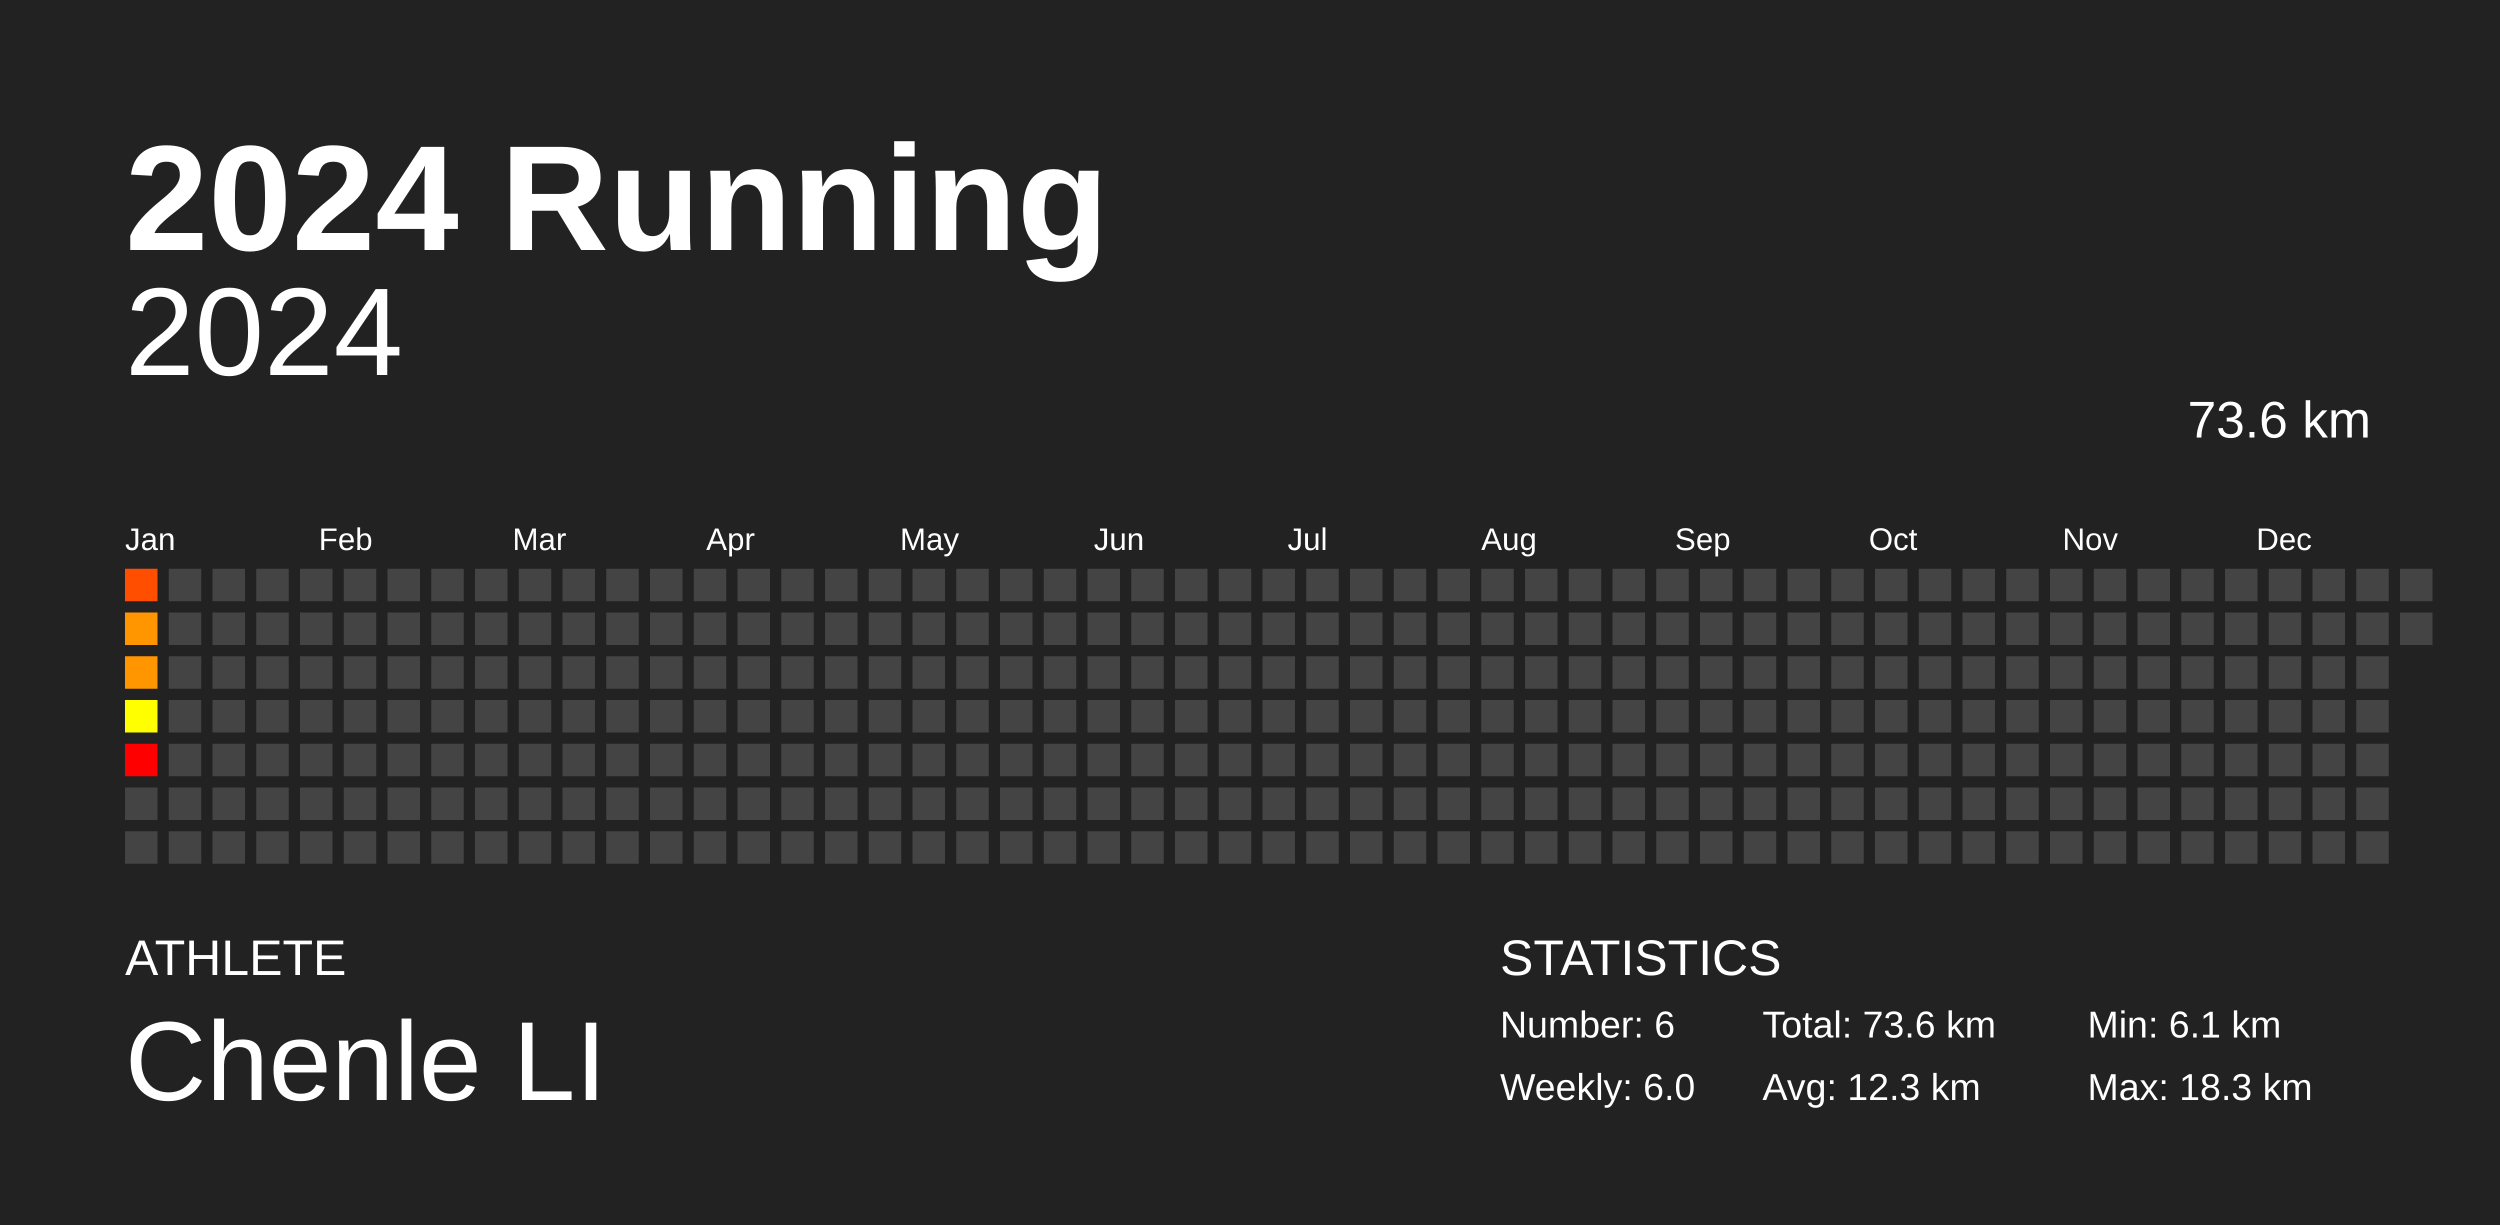
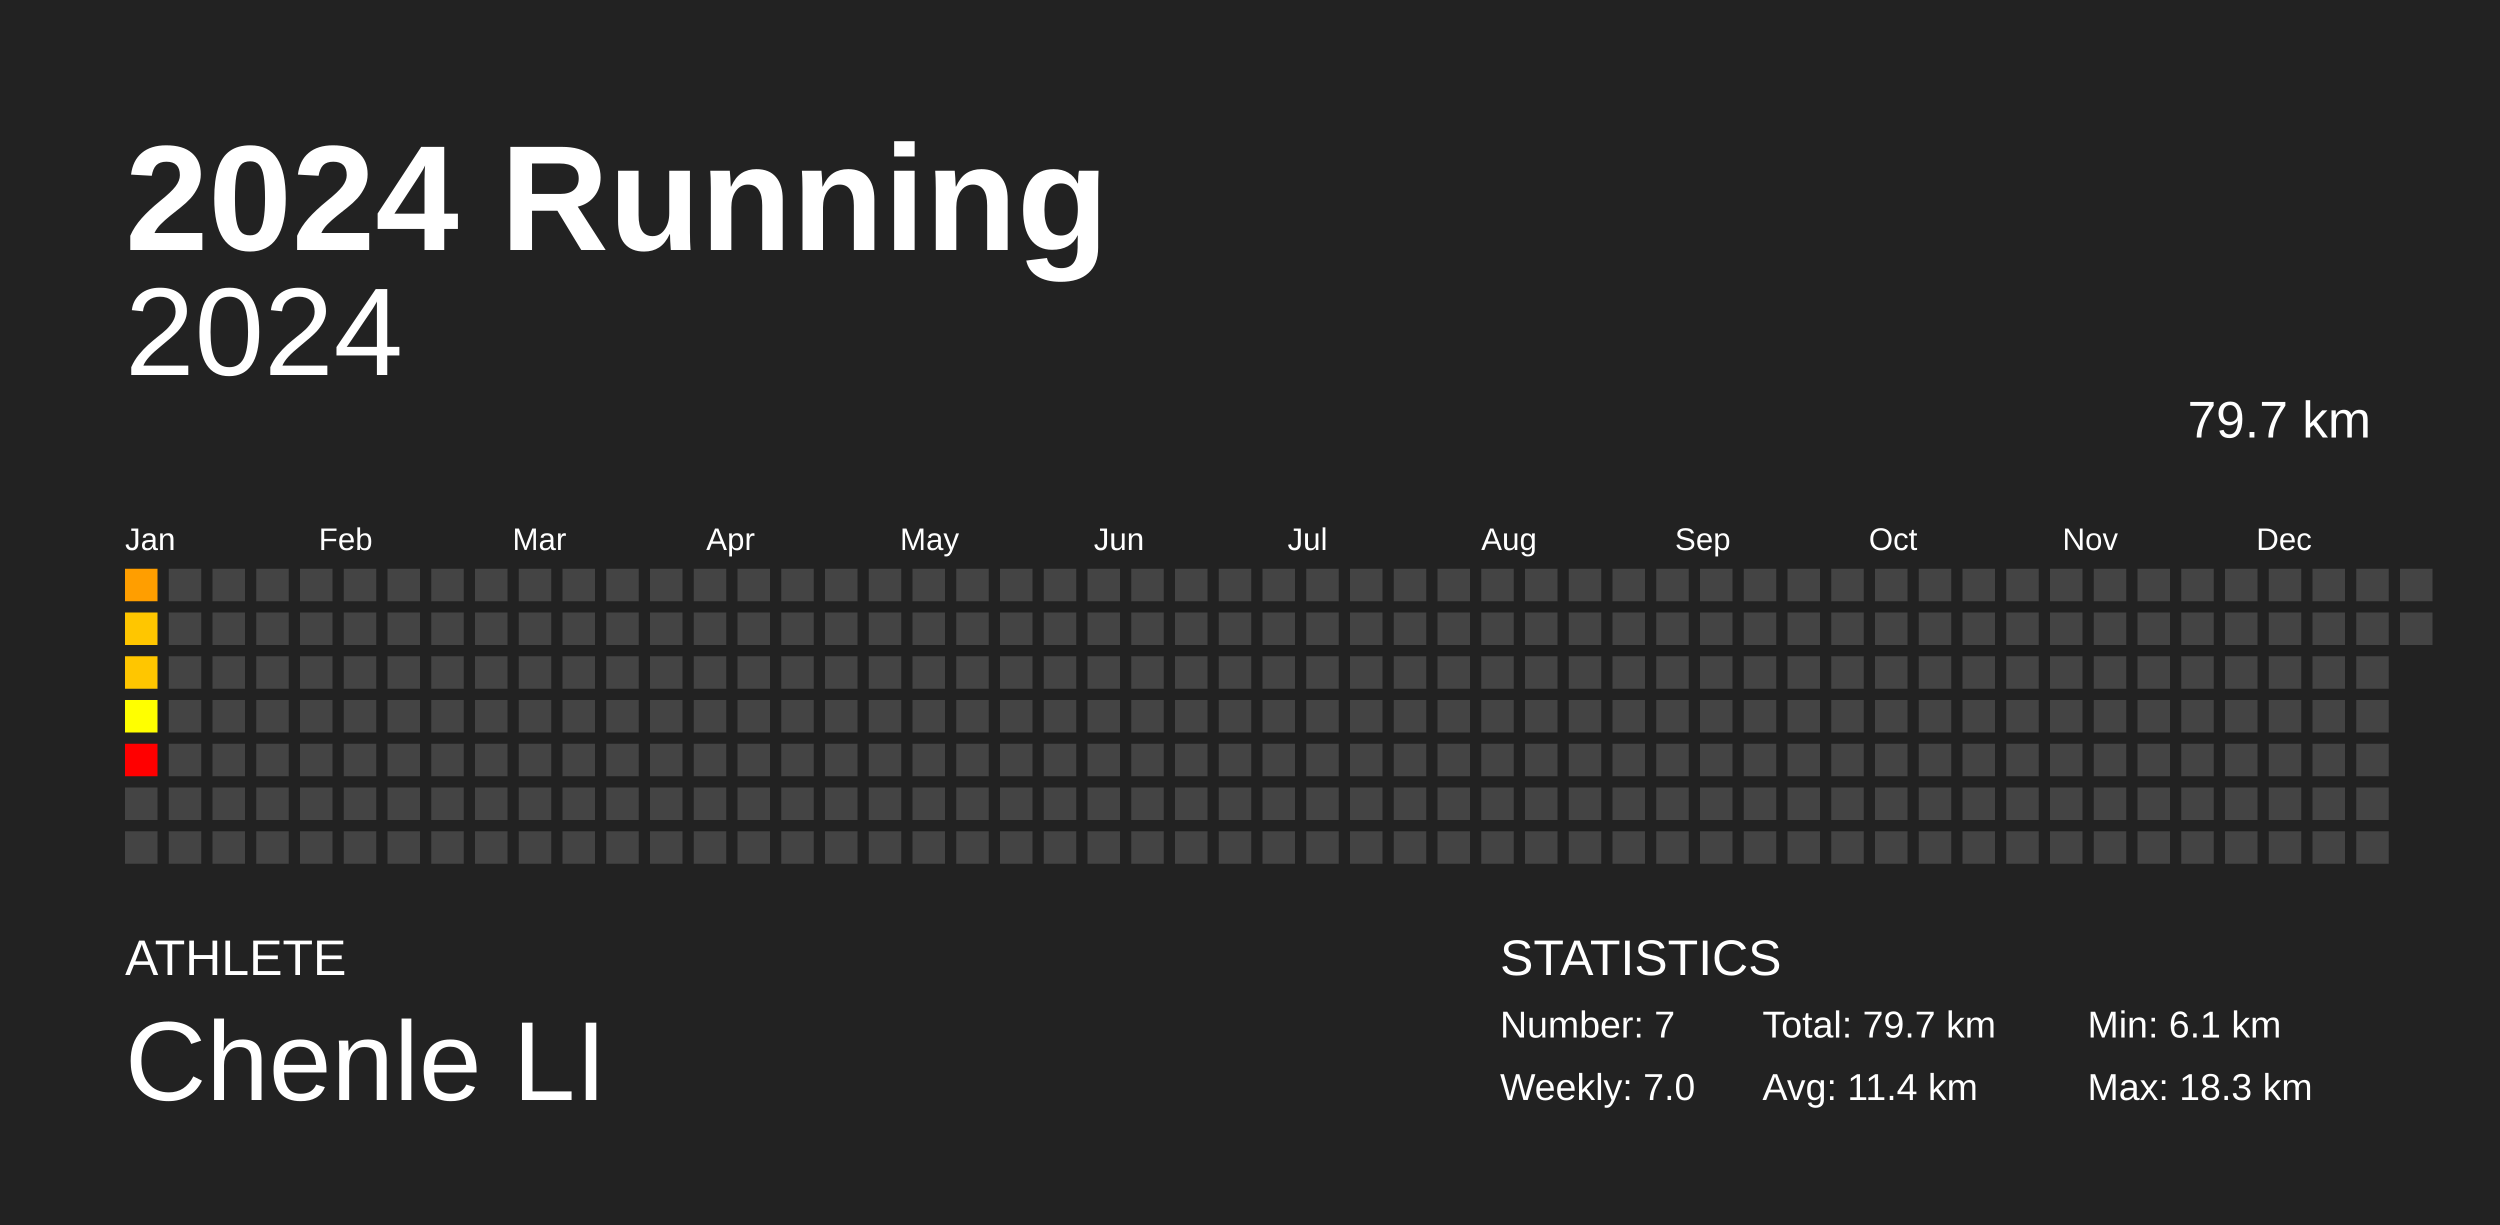
<svg xmlns="http://www.w3.org/2000/svg" baseProfile="full" height="98mm" version="1.1" viewBox="0,0,200,98" width="200mm">
  <defs />
  <rect fill="#222222" height="98" width="200" x="0" y="0" />
  <text fill="#FFFFFF" style="font-size:12px; font-family:Arial; font-weight:bold;" x="10" y="20">2024 Running</text>
  <text fill="#FFFFFF" style="font-size:4px; font-family:Arial" x="10" y="78">ATHLETE</text>
  <text fill="#FFFFFF" style="font-size:9px; font-family:Arial" x="10" y="88">Chenle LI</text>
  <text fill="#FFFFFF" style="font-size:4px; font-family:Arial" x="120" y="78">STATISTICS</text>
-   <text fill="#FFFFFF" style="font-size:3px; font-family:Arial" x="120" y="83">Number: 6</text>
-   <text fill="#FFFFFF" style="font-size:3px; font-family:Arial" x="120" y="88">Weekly: 6.0</text>
-   <text fill="#FFFFFF" style="font-size:3px; font-family:Arial" x="141" y="83">Total: 73.6 km</text>
-   <text fill="#FFFFFF" style="font-size:3px; font-family:Arial" x="141" y="88">Avg: 12.3 km</text>
+   <text fill="#FFFFFF" style="font-size:3px; font-family:Arial" x="120" y="83">Number: 7</text>
+   <text fill="#FFFFFF" style="font-size:3px; font-family:Arial" x="120" y="88">Weekly: 7.0</text>
+   <text fill="#FFFFFF" style="font-size:3px; font-family:Arial" x="141" y="83">Total: 79.7 km</text>
+   <text fill="#FFFFFF" style="font-size:3px; font-family:Arial" x="141" y="88">Avg: 11.4 km</text>
  <text fill="#FFFFFF" style="font-size:3px; font-family:Arial" x="167" y="83">Min: 6.1 km</text>
  <text fill="#FFFFFF" style="font-size:3px; font-family:Arial" x="167" y="88">Max: 18.3 km</text>
  <text alignment-baseline="hanging" fill="#FFFFFF" style="font-size:10.0px; font-family:Arial;" x="10" y="30">2024</text>
-   <text alignment-baseline="hanging" fill="#FFFFFF" style="font-size:4.125px; font-family:Arial;" x="175" y="35">73.6 km</text>
+   <text alignment-baseline="hanging" fill="#FFFFFF" style="font-size:4.125px; font-family:Arial;" x="175" y="35">79.7 km</text>
  <text fill="#FFFFFF" style="font-size:2.5px; font-family:Arial" x="10.0" y="44">Jan</text>
  <text fill="#FFFFFF" style="font-size:2.5px; font-family:Arial" x="25.5" y="44">Feb</text>
  <text fill="#FFFFFF" style="font-size:2.5px; font-family:Arial" x="41.0" y="44">Mar</text>
  <text fill="#FFFFFF" style="font-size:2.5px; font-family:Arial" x="56.5" y="44">Apr</text>
  <text fill="#FFFFFF" style="font-size:2.5px; font-family:Arial" x="72.0" y="44">May</text>
  <text fill="#FFFFFF" style="font-size:2.5px; font-family:Arial" x="87.5" y="44">Jun</text>
  <text fill="#FFFFFF" style="font-size:2.5px; font-family:Arial" x="103.0" y="44">Jul</text>
  <text fill="#FFFFFF" style="font-size:2.5px; font-family:Arial" x="118.5" y="44">Aug</text>
  <text fill="#FFFFFF" style="font-size:2.5px; font-family:Arial" x="134.0" y="44">Sep</text>
  <text fill="#FFFFFF" style="font-size:2.5px; font-family:Arial" x="149.5" y="44">Oct</text>
  <text fill="#FFFFFF" style="font-size:2.5px; font-family:Arial" x="165.0" y="44">Nov</text>
  <text fill="#FFFFFF" style="font-size:2.5px; font-family:Arial" x="180.5" y="44">Dec</text>
-   <rect fill="#ff4e00" height="2.6" width="2.6" x="10.0" y="45.5" />
-   <rect fill="#ff9600" height="2.6" width="2.6" x="10.0" y="49.0" />
-   <rect fill="#ff9600" height="2.6" width="2.6" x="10.0" y="52.5" />
+   <rect fill="#ff9e00" height="2.6" width="2.6" x="10.0" y="45.5" />
+   <rect fill="#ffc600" height="2.6" width="2.6" x="10.0" y="49.0" />
+   <rect fill="#ffc600" height="2.6" width="2.6" x="10.0" y="52.5" />
  <rect fill="#ffff00" height="2.6" width="2.6" x="10.0" y="56.0" />
-   <rect fill="#ff0000" height="2.6" width="2.6" x="10.0" y="59.5" />
+   <rect fill="red" height="2.6" width="2.6" x="10.0" y="59.5" />
  <rect fill="#444444" height="2.6" width="2.6" x="10.0" y="63.0" />
  <rect fill="#444444" height="2.6" width="2.6" x="10.0" y="66.5" />
  <rect fill="#444444" height="2.6" width="2.6" x="13.5" y="45.5" />
  <rect fill="#444444" height="2.6" width="2.6" x="13.5" y="49.0" />
  <rect fill="#444444" height="2.6" width="2.6" x="13.5" y="52.5" />
  <rect fill="#444444" height="2.6" width="2.6" x="13.5" y="56.0" />
  <rect fill="#444444" height="2.6" width="2.6" x="13.5" y="59.5" />
  <rect fill="#444444" height="2.6" width="2.6" x="13.5" y="63.0" />
  <rect fill="#444444" height="2.6" width="2.6" x="13.5" y="66.5" />
  <rect fill="#444444" height="2.6" width="2.6" x="17.0" y="45.5" />
  <rect fill="#444444" height="2.6" width="2.6" x="17.0" y="49.0" />
  <rect fill="#444444" height="2.6" width="2.6" x="17.0" y="52.5" />
  <rect fill="#444444" height="2.6" width="2.6" x="17.0" y="56.0" />
  <rect fill="#444444" height="2.6" width="2.6" x="17.0" y="59.5" />
  <rect fill="#444444" height="2.6" width="2.6" x="17.0" y="63.0" />
  <rect fill="#444444" height="2.6" width="2.6" x="17.0" y="66.5" />
  <rect fill="#444444" height="2.6" width="2.6" x="20.5" y="45.5" />
  <rect fill="#444444" height="2.6" width="2.6" x="20.5" y="49.0" />
  <rect fill="#444444" height="2.6" width="2.6" x="20.5" y="52.5" />
  <rect fill="#444444" height="2.6" width="2.6" x="20.5" y="56.0" />
  <rect fill="#444444" height="2.6" width="2.6" x="20.5" y="59.5" />
  <rect fill="#444444" height="2.6" width="2.6" x="20.5" y="63.0" />
  <rect fill="#444444" height="2.6" width="2.6" x="20.5" y="66.5" />
  <rect fill="#444444" height="2.6" width="2.6" x="24.0" y="45.5" />
  <rect fill="#444444" height="2.6" width="2.6" x="24.0" y="49.0" />
  <rect fill="#444444" height="2.6" width="2.6" x="24.0" y="52.5" />
  <rect fill="#444444" height="2.6" width="2.6" x="24.0" y="56.0" />
  <rect fill="#444444" height="2.6" width="2.6" x="24.0" y="59.5" />
  <rect fill="#444444" height="2.6" width="2.6" x="24.0" y="63.0" />
  <rect fill="#444444" height="2.6" width="2.6" x="24.0" y="66.5" />
  <rect fill="#444444" height="2.6" width="2.6" x="27.5" y="45.5" />
  <rect fill="#444444" height="2.6" width="2.6" x="27.5" y="49.0" />
  <rect fill="#444444" height="2.6" width="2.6" x="27.5" y="52.5" />
  <rect fill="#444444" height="2.6" width="2.6" x="27.5" y="56.0" />
  <rect fill="#444444" height="2.6" width="2.6" x="27.5" y="59.5" />
  <rect fill="#444444" height="2.6" width="2.6" x="27.5" y="63.0" />
  <rect fill="#444444" height="2.6" width="2.6" x="27.5" y="66.5" />
  <rect fill="#444444" height="2.6" width="2.6" x="31.0" y="45.5" />
  <rect fill="#444444" height="2.6" width="2.6" x="31.0" y="49.0" />
  <rect fill="#444444" height="2.6" width="2.6" x="31.0" y="52.5" />
  <rect fill="#444444" height="2.6" width="2.6" x="31.0" y="56.0" />
  <rect fill="#444444" height="2.6" width="2.6" x="31.0" y="59.5" />
  <rect fill="#444444" height="2.6" width="2.6" x="31.0" y="63.0" />
  <rect fill="#444444" height="2.6" width="2.6" x="31.0" y="66.5" />
  <rect fill="#444444" height="2.6" width="2.6" x="34.5" y="45.5" />
  <rect fill="#444444" height="2.6" width="2.6" x="34.5" y="49.0" />
  <rect fill="#444444" height="2.6" width="2.6" x="34.5" y="52.5" />
  <rect fill="#444444" height="2.6" width="2.6" x="34.5" y="56.0" />
  <rect fill="#444444" height="2.6" width="2.6" x="34.5" y="59.5" />
  <rect fill="#444444" height="2.6" width="2.6" x="34.5" y="63.0" />
  <rect fill="#444444" height="2.6" width="2.6" x="34.5" y="66.5" />
  <rect fill="#444444" height="2.6" width="2.6" x="38.0" y="45.5" />
  <rect fill="#444444" height="2.6" width="2.6" x="38.0" y="49.0" />
  <rect fill="#444444" height="2.6" width="2.6" x="38.0" y="52.5" />
  <rect fill="#444444" height="2.6" width="2.6" x="38.0" y="56.0" />
  <rect fill="#444444" height="2.6" width="2.6" x="38.0" y="59.5" />
  <rect fill="#444444" height="2.6" width="2.6" x="38.0" y="63.0" />
  <rect fill="#444444" height="2.6" width="2.6" x="38.0" y="66.5" />
  <rect fill="#444444" height="2.6" width="2.6" x="41.5" y="45.5" />
  <rect fill="#444444" height="2.6" width="2.6" x="41.5" y="49.0" />
  <rect fill="#444444" height="2.6" width="2.6" x="41.5" y="52.5" />
  <rect fill="#444444" height="2.6" width="2.6" x="41.5" y="56.0" />
  <rect fill="#444444" height="2.6" width="2.6" x="41.5" y="59.5" />
  <rect fill="#444444" height="2.6" width="2.6" x="41.5" y="63.0" />
  <rect fill="#444444" height="2.6" width="2.6" x="41.5" y="66.5" />
  <rect fill="#444444" height="2.6" width="2.6" x="45.0" y="45.5" />
  <rect fill="#444444" height="2.6" width="2.6" x="45.0" y="49.0" />
  <rect fill="#444444" height="2.6" width="2.6" x="45.0" y="52.5" />
  <rect fill="#444444" height="2.6" width="2.6" x="45.0" y="56.0" />
  <rect fill="#444444" height="2.6" width="2.6" x="45.0" y="59.5" />
  <rect fill="#444444" height="2.6" width="2.6" x="45.0" y="63.0" />
  <rect fill="#444444" height="2.6" width="2.6" x="45.0" y="66.5" />
  <rect fill="#444444" height="2.6" width="2.6" x="48.5" y="45.5" />
  <rect fill="#444444" height="2.6" width="2.6" x="48.5" y="49.0" />
  <rect fill="#444444" height="2.6" width="2.6" x="48.5" y="52.5" />
  <rect fill="#444444" height="2.6" width="2.6" x="48.5" y="56.0" />
  <rect fill="#444444" height="2.6" width="2.6" x="48.5" y="59.5" />
  <rect fill="#444444" height="2.6" width="2.6" x="48.5" y="63.0" />
  <rect fill="#444444" height="2.6" width="2.6" x="48.5" y="66.5" />
  <rect fill="#444444" height="2.6" width="2.6" x="52.0" y="45.5" />
  <rect fill="#444444" height="2.6" width="2.6" x="52.0" y="49.0" />
  <rect fill="#444444" height="2.6" width="2.6" x="52.0" y="52.5" />
  <rect fill="#444444" height="2.6" width="2.6" x="52.0" y="56.0" />
  <rect fill="#444444" height="2.6" width="2.6" x="52.0" y="59.5" />
  <rect fill="#444444" height="2.6" width="2.6" x="52.0" y="63.0" />
  <rect fill="#444444" height="2.6" width="2.6" x="52.0" y="66.5" />
  <rect fill="#444444" height="2.6" width="2.6" x="55.5" y="45.5" />
  <rect fill="#444444" height="2.6" width="2.6" x="55.5" y="49.0" />
  <rect fill="#444444" height="2.6" width="2.6" x="55.5" y="52.5" />
  <rect fill="#444444" height="2.6" width="2.6" x="55.5" y="56.0" />
  <rect fill="#444444" height="2.6" width="2.6" x="55.5" y="59.5" />
  <rect fill="#444444" height="2.6" width="2.6" x="55.5" y="63.0" />
  <rect fill="#444444" height="2.6" width="2.6" x="55.5" y="66.5" />
  <rect fill="#444444" height="2.6" width="2.6" x="59.0" y="45.5" />
  <rect fill="#444444" height="2.6" width="2.6" x="59.0" y="49.0" />
  <rect fill="#444444" height="2.6" width="2.6" x="59.0" y="52.5" />
  <rect fill="#444444" height="2.6" width="2.6" x="59.0" y="56.0" />
  <rect fill="#444444" height="2.6" width="2.6" x="59.0" y="59.5" />
  <rect fill="#444444" height="2.6" width="2.6" x="59.0" y="63.0" />
  <rect fill="#444444" height="2.6" width="2.6" x="59.0" y="66.5" />
  <rect fill="#444444" height="2.6" width="2.6" x="62.5" y="45.5" />
  <rect fill="#444444" height="2.6" width="2.6" x="62.5" y="49.0" />
  <rect fill="#444444" height="2.6" width="2.6" x="62.5" y="52.5" />
  <rect fill="#444444" height="2.6" width="2.6" x="62.5" y="56.0" />
  <rect fill="#444444" height="2.6" width="2.6" x="62.5" y="59.5" />
  <rect fill="#444444" height="2.6" width="2.6" x="62.5" y="63.0" />
  <rect fill="#444444" height="2.6" width="2.6" x="62.5" y="66.5" />
  <rect fill="#444444" height="2.6" width="2.6" x="66.0" y="45.5" />
  <rect fill="#444444" height="2.6" width="2.6" x="66.0" y="49.0" />
  <rect fill="#444444" height="2.6" width="2.6" x="66.0" y="52.5" />
  <rect fill="#444444" height="2.6" width="2.6" x="66.0" y="56.0" />
  <rect fill="#444444" height="2.6" width="2.6" x="66.0" y="59.5" />
  <rect fill="#444444" height="2.6" width="2.6" x="66.0" y="63.0" />
  <rect fill="#444444" height="2.6" width="2.6" x="66.0" y="66.5" />
  <rect fill="#444444" height="2.6" width="2.6" x="69.5" y="45.5" />
  <rect fill="#444444" height="2.6" width="2.6" x="69.5" y="49.0" />
  <rect fill="#444444" height="2.6" width="2.6" x="69.5" y="52.5" />
  <rect fill="#444444" height="2.6" width="2.6" x="69.5" y="56.0" />
  <rect fill="#444444" height="2.6" width="2.6" x="69.5" y="59.5" />
  <rect fill="#444444" height="2.6" width="2.6" x="69.5" y="63.0" />
  <rect fill="#444444" height="2.6" width="2.6" x="69.5" y="66.5" />
  <rect fill="#444444" height="2.6" width="2.6" x="73.0" y="45.5" />
  <rect fill="#444444" height="2.6" width="2.6" x="73.0" y="49.0" />
  <rect fill="#444444" height="2.6" width="2.6" x="73.0" y="52.5" />
  <rect fill="#444444" height="2.6" width="2.6" x="73.0" y="56.0" />
  <rect fill="#444444" height="2.6" width="2.6" x="73.0" y="59.5" />
  <rect fill="#444444" height="2.6" width="2.6" x="73.0" y="63.0" />
  <rect fill="#444444" height="2.6" width="2.6" x="73.0" y="66.5" />
  <rect fill="#444444" height="2.6" width="2.6" x="76.5" y="45.5" />
  <rect fill="#444444" height="2.6" width="2.6" x="76.5" y="49.0" />
  <rect fill="#444444" height="2.6" width="2.6" x="76.5" y="52.5" />
  <rect fill="#444444" height="2.6" width="2.6" x="76.5" y="56.0" />
  <rect fill="#444444" height="2.6" width="2.6" x="76.5" y="59.5" />
  <rect fill="#444444" height="2.6" width="2.6" x="76.5" y="63.0" />
  <rect fill="#444444" height="2.6" width="2.6" x="76.5" y="66.5" />
  <rect fill="#444444" height="2.6" width="2.6" x="80.0" y="45.5" />
  <rect fill="#444444" height="2.6" width="2.6" x="80.0" y="49.0" />
  <rect fill="#444444" height="2.6" width="2.6" x="80.0" y="52.5" />
  <rect fill="#444444" height="2.6" width="2.6" x="80.0" y="56.0" />
  <rect fill="#444444" height="2.6" width="2.6" x="80.0" y="59.5" />
  <rect fill="#444444" height="2.6" width="2.6" x="80.0" y="63.0" />
  <rect fill="#444444" height="2.6" width="2.6" x="80.0" y="66.5" />
  <rect fill="#444444" height="2.6" width="2.6" x="83.5" y="45.5" />
  <rect fill="#444444" height="2.6" width="2.6" x="83.5" y="49.0" />
  <rect fill="#444444" height="2.6" width="2.6" x="83.5" y="52.5" />
  <rect fill="#444444" height="2.6" width="2.6" x="83.5" y="56.0" />
  <rect fill="#444444" height="2.6" width="2.6" x="83.5" y="59.5" />
  <rect fill="#444444" height="2.6" width="2.6" x="83.5" y="63.0" />
  <rect fill="#444444" height="2.6" width="2.6" x="83.5" y="66.5" />
  <rect fill="#444444" height="2.6" width="2.6" x="87.0" y="45.5" />
  <rect fill="#444444" height="2.6" width="2.6" x="87.0" y="49.0" />
  <rect fill="#444444" height="2.6" width="2.6" x="87.0" y="52.5" />
  <rect fill="#444444" height="2.6" width="2.6" x="87.0" y="56.0" />
  <rect fill="#444444" height="2.6" width="2.6" x="87.0" y="59.5" />
  <rect fill="#444444" height="2.6" width="2.6" x="87.0" y="63.0" />
  <rect fill="#444444" height="2.6" width="2.6" x="87.0" y="66.5" />
  <rect fill="#444444" height="2.6" width="2.6" x="90.5" y="45.5" />
  <rect fill="#444444" height="2.6" width="2.6" x="90.5" y="49.0" />
  <rect fill="#444444" height="2.6" width="2.6" x="90.5" y="52.5" />
  <rect fill="#444444" height="2.6" width="2.6" x="90.5" y="56.0" />
  <rect fill="#444444" height="2.6" width="2.6" x="90.5" y="59.5" />
  <rect fill="#444444" height="2.6" width="2.6" x="90.5" y="63.0" />
  <rect fill="#444444" height="2.6" width="2.6" x="90.5" y="66.5" />
  <rect fill="#444444" height="2.6" width="2.6" x="94.0" y="45.5" />
  <rect fill="#444444" height="2.6" width="2.6" x="94.0" y="49.0" />
  <rect fill="#444444" height="2.6" width="2.6" x="94.0" y="52.5" />
  <rect fill="#444444" height="2.6" width="2.6" x="94.0" y="56.0" />
  <rect fill="#444444" height="2.6" width="2.6" x="94.0" y="59.5" />
  <rect fill="#444444" height="2.6" width="2.6" x="94.0" y="63.0" />
  <rect fill="#444444" height="2.6" width="2.6" x="94.0" y="66.5" />
  <rect fill="#444444" height="2.6" width="2.6" x="97.5" y="45.5" />
  <rect fill="#444444" height="2.6" width="2.6" x="97.5" y="49.0" />
  <rect fill="#444444" height="2.6" width="2.6" x="97.5" y="52.5" />
  <rect fill="#444444" height="2.6" width="2.6" x="97.5" y="56.0" />
  <rect fill="#444444" height="2.6" width="2.6" x="97.5" y="59.5" />
  <rect fill="#444444" height="2.6" width="2.6" x="97.5" y="63.0" />
  <rect fill="#444444" height="2.6" width="2.6" x="97.5" y="66.5" />
  <rect fill="#444444" height="2.6" width="2.6" x="101.0" y="45.5" />
  <rect fill="#444444" height="2.6" width="2.6" x="101.0" y="49.0" />
  <rect fill="#444444" height="2.6" width="2.6" x="101.0" y="52.5" />
  <rect fill="#444444" height="2.6" width="2.6" x="101.0" y="56.0" />
  <rect fill="#444444" height="2.6" width="2.6" x="101.0" y="59.5" />
  <rect fill="#444444" height="2.6" width="2.6" x="101.0" y="63.0" />
  <rect fill="#444444" height="2.6" width="2.6" x="101.0" y="66.5" />
  <rect fill="#444444" height="2.6" width="2.6" x="104.5" y="45.5" />
  <rect fill="#444444" height="2.6" width="2.6" x="104.5" y="49.0" />
  <rect fill="#444444" height="2.6" width="2.6" x="104.5" y="52.5" />
  <rect fill="#444444" height="2.6" width="2.6" x="104.5" y="56.0" />
  <rect fill="#444444" height="2.6" width="2.6" x="104.5" y="59.5" />
  <rect fill="#444444" height="2.6" width="2.6" x="104.5" y="63.0" />
  <rect fill="#444444" height="2.6" width="2.6" x="104.5" y="66.5" />
  <rect fill="#444444" height="2.6" width="2.6" x="108.0" y="45.5" />
  <rect fill="#444444" height="2.6" width="2.6" x="108.0" y="49.0" />
  <rect fill="#444444" height="2.6" width="2.6" x="108.0" y="52.5" />
  <rect fill="#444444" height="2.6" width="2.6" x="108.0" y="56.0" />
  <rect fill="#444444" height="2.6" width="2.6" x="108.0" y="59.5" />
  <rect fill="#444444" height="2.6" width="2.6" x="108.0" y="63.0" />
  <rect fill="#444444" height="2.6" width="2.6" x="108.0" y="66.5" />
  <rect fill="#444444" height="2.6" width="2.6" x="111.5" y="45.5" />
  <rect fill="#444444" height="2.6" width="2.6" x="111.5" y="49.0" />
  <rect fill="#444444" height="2.6" width="2.6" x="111.5" y="52.5" />
  <rect fill="#444444" height="2.6" width="2.6" x="111.5" y="56.0" />
  <rect fill="#444444" height="2.6" width="2.6" x="111.5" y="59.5" />
  <rect fill="#444444" height="2.6" width="2.6" x="111.5" y="63.0" />
  <rect fill="#444444" height="2.6" width="2.6" x="111.5" y="66.5" />
  <rect fill="#444444" height="2.6" width="2.6" x="115.0" y="45.5" />
  <rect fill="#444444" height="2.6" width="2.6" x="115.0" y="49.0" />
  <rect fill="#444444" height="2.6" width="2.6" x="115.0" y="52.5" />
  <rect fill="#444444" height="2.6" width="2.6" x="115.0" y="56.0" />
  <rect fill="#444444" height="2.6" width="2.6" x="115.0" y="59.5" />
  <rect fill="#444444" height="2.6" width="2.6" x="115.0" y="63.0" />
  <rect fill="#444444" height="2.6" width="2.6" x="115.0" y="66.5" />
  <rect fill="#444444" height="2.6" width="2.6" x="118.5" y="45.5" />
  <rect fill="#444444" height="2.6" width="2.6" x="118.5" y="49.0" />
  <rect fill="#444444" height="2.6" width="2.6" x="118.5" y="52.5" />
  <rect fill="#444444" height="2.6" width="2.6" x="118.5" y="56.0" />
  <rect fill="#444444" height="2.6" width="2.6" x="118.5" y="59.5" />
  <rect fill="#444444" height="2.6" width="2.6" x="118.5" y="63.0" />
  <rect fill="#444444" height="2.6" width="2.6" x="118.5" y="66.5" />
  <rect fill="#444444" height="2.6" width="2.6" x="122.0" y="45.5" />
  <rect fill="#444444" height="2.6" width="2.6" x="122.0" y="49.0" />
  <rect fill="#444444" height="2.6" width="2.6" x="122.0" y="52.5" />
  <rect fill="#444444" height="2.6" width="2.6" x="122.0" y="56.0" />
  <rect fill="#444444" height="2.6" width="2.6" x="122.0" y="59.5" />
  <rect fill="#444444" height="2.6" width="2.6" x="122.0" y="63.0" />
  <rect fill="#444444" height="2.6" width="2.6" x="122.0" y="66.5" />
  <rect fill="#444444" height="2.6" width="2.6" x="125.5" y="45.5" />
  <rect fill="#444444" height="2.6" width="2.6" x="125.5" y="49.0" />
  <rect fill="#444444" height="2.6" width="2.6" x="125.5" y="52.5" />
  <rect fill="#444444" height="2.6" width="2.6" x="125.5" y="56.0" />
  <rect fill="#444444" height="2.6" width="2.6" x="125.5" y="59.5" />
  <rect fill="#444444" height="2.6" width="2.6" x="125.5" y="63.0" />
  <rect fill="#444444" height="2.6" width="2.6" x="125.5" y="66.5" />
  <rect fill="#444444" height="2.6" width="2.6" x="129.0" y="45.5" />
  <rect fill="#444444" height="2.6" width="2.6" x="129.0" y="49.0" />
  <rect fill="#444444" height="2.6" width="2.6" x="129.0" y="52.5" />
  <rect fill="#444444" height="2.6" width="2.6" x="129.0" y="56.0" />
  <rect fill="#444444" height="2.6" width="2.6" x="129.0" y="59.5" />
  <rect fill="#444444" height="2.6" width="2.6" x="129.0" y="63.0" />
  <rect fill="#444444" height="2.6" width="2.6" x="129.0" y="66.5" />
  <rect fill="#444444" height="2.6" width="2.6" x="132.5" y="45.5" />
  <rect fill="#444444" height="2.6" width="2.6" x="132.5" y="49.0" />
  <rect fill="#444444" height="2.6" width="2.6" x="132.5" y="52.5" />
  <rect fill="#444444" height="2.6" width="2.6" x="132.5" y="56.0" />
  <rect fill="#444444" height="2.6" width="2.6" x="132.5" y="59.5" />
  <rect fill="#444444" height="2.6" width="2.6" x="132.5" y="63.0" />
  <rect fill="#444444" height="2.6" width="2.6" x="132.5" y="66.5" />
  <rect fill="#444444" height="2.6" width="2.6" x="136.0" y="45.5" />
  <rect fill="#444444" height="2.6" width="2.6" x="136.0" y="49.0" />
  <rect fill="#444444" height="2.6" width="2.6" x="136.0" y="52.5" />
  <rect fill="#444444" height="2.6" width="2.6" x="136.0" y="56.0" />
  <rect fill="#444444" height="2.6" width="2.6" x="136.0" y="59.5" />
  <rect fill="#444444" height="2.6" width="2.6" x="136.0" y="63.0" />
  <rect fill="#444444" height="2.6" width="2.6" x="136.0" y="66.5" />
  <rect fill="#444444" height="2.6" width="2.6" x="139.5" y="45.5" />
  <rect fill="#444444" height="2.6" width="2.6" x="139.5" y="49.0" />
  <rect fill="#444444" height="2.6" width="2.6" x="139.5" y="52.5" />
  <rect fill="#444444" height="2.6" width="2.6" x="139.5" y="56.0" />
  <rect fill="#444444" height="2.6" width="2.6" x="139.5" y="59.5" />
  <rect fill="#444444" height="2.6" width="2.6" x="139.5" y="63.0" />
  <rect fill="#444444" height="2.6" width="2.6" x="139.5" y="66.5" />
  <rect fill="#444444" height="2.6" width="2.6" x="143.0" y="45.5" />
  <rect fill="#444444" height="2.6" width="2.6" x="143.0" y="49.0" />
  <rect fill="#444444" height="2.6" width="2.6" x="143.0" y="52.5" />
  <rect fill="#444444" height="2.6" width="2.6" x="143.0" y="56.0" />
  <rect fill="#444444" height="2.6" width="2.6" x="143.0" y="59.5" />
  <rect fill="#444444" height="2.6" width="2.6" x="143.0" y="63.0" />
  <rect fill="#444444" height="2.6" width="2.6" x="143.0" y="66.5" />
  <rect fill="#444444" height="2.6" width="2.6" x="146.5" y="45.5" />
  <rect fill="#444444" height="2.6" width="2.6" x="146.5" y="49.0" />
  <rect fill="#444444" height="2.6" width="2.6" x="146.5" y="52.5" />
  <rect fill="#444444" height="2.6" width="2.6" x="146.5" y="56.0" />
  <rect fill="#444444" height="2.6" width="2.6" x="146.5" y="59.5" />
  <rect fill="#444444" height="2.6" width="2.6" x="146.5" y="63.0" />
  <rect fill="#444444" height="2.6" width="2.6" x="146.5" y="66.5" />
  <rect fill="#444444" height="2.6" width="2.6" x="150.0" y="45.5" />
  <rect fill="#444444" height="2.6" width="2.6" x="150.0" y="49.0" />
  <rect fill="#444444" height="2.6" width="2.6" x="150.0" y="52.5" />
  <rect fill="#444444" height="2.6" width="2.6" x="150.0" y="56.0" />
  <rect fill="#444444" height="2.6" width="2.6" x="150.0" y="59.5" />
  <rect fill="#444444" height="2.6" width="2.6" x="150.0" y="63.0" />
  <rect fill="#444444" height="2.6" width="2.6" x="150.0" y="66.5" />
  <rect fill="#444444" height="2.6" width="2.6" x="153.5" y="45.5" />
  <rect fill="#444444" height="2.6" width="2.6" x="153.5" y="49.0" />
  <rect fill="#444444" height="2.6" width="2.6" x="153.5" y="52.5" />
  <rect fill="#444444" height="2.6" width="2.6" x="153.5" y="56.0" />
  <rect fill="#444444" height="2.6" width="2.6" x="153.5" y="59.5" />
  <rect fill="#444444" height="2.6" width="2.6" x="153.5" y="63.0" />
  <rect fill="#444444" height="2.6" width="2.6" x="153.5" y="66.5" />
  <rect fill="#444444" height="2.6" width="2.6" x="157.0" y="45.5" />
  <rect fill="#444444" height="2.6" width="2.6" x="157.0" y="49.0" />
  <rect fill="#444444" height="2.6" width="2.6" x="157.0" y="52.5" />
  <rect fill="#444444" height="2.6" width="2.6" x="157.0" y="56.0" />
  <rect fill="#444444" height="2.6" width="2.6" x="157.0" y="59.5" />
  <rect fill="#444444" height="2.6" width="2.6" x="157.0" y="63.0" />
  <rect fill="#444444" height="2.6" width="2.6" x="157.0" y="66.5" />
  <rect fill="#444444" height="2.6" width="2.6" x="160.5" y="45.5" />
  <rect fill="#444444" height="2.6" width="2.6" x="160.5" y="49.0" />
  <rect fill="#444444" height="2.6" width="2.6" x="160.5" y="52.5" />
  <rect fill="#444444" height="2.6" width="2.6" x="160.5" y="56.0" />
  <rect fill="#444444" height="2.6" width="2.6" x="160.5" y="59.5" />
  <rect fill="#444444" height="2.6" width="2.6" x="160.5" y="63.0" />
  <rect fill="#444444" height="2.6" width="2.6" x="160.5" y="66.5" />
  <rect fill="#444444" height="2.6" width="2.6" x="164.0" y="45.5" />
  <rect fill="#444444" height="2.6" width="2.6" x="164.0" y="49.0" />
  <rect fill="#444444" height="2.6" width="2.6" x="164.0" y="52.5" />
  <rect fill="#444444" height="2.6" width="2.6" x="164.0" y="56.0" />
  <rect fill="#444444" height="2.6" width="2.6" x="164.0" y="59.5" />
  <rect fill="#444444" height="2.6" width="2.6" x="164.0" y="63.0" />
  <rect fill="#444444" height="2.6" width="2.6" x="164.0" y="66.5" />
  <rect fill="#444444" height="2.6" width="2.6" x="167.5" y="45.5" />
  <rect fill="#444444" height="2.6" width="2.6" x="167.5" y="49.0" />
  <rect fill="#444444" height="2.6" width="2.6" x="167.5" y="52.5" />
  <rect fill="#444444" height="2.6" width="2.6" x="167.5" y="56.0" />
  <rect fill="#444444" height="2.6" width="2.6" x="167.5" y="59.5" />
  <rect fill="#444444" height="2.6" width="2.6" x="167.5" y="63.0" />
  <rect fill="#444444" height="2.6" width="2.6" x="167.5" y="66.5" />
  <rect fill="#444444" height="2.6" width="2.6" x="171.0" y="45.5" />
  <rect fill="#444444" height="2.6" width="2.6" x="171.0" y="49.0" />
  <rect fill="#444444" height="2.6" width="2.6" x="171.0" y="52.5" />
  <rect fill="#444444" height="2.6" width="2.6" x="171.0" y="56.0" />
  <rect fill="#444444" height="2.6" width="2.6" x="171.0" y="59.5" />
  <rect fill="#444444" height="2.6" width="2.6" x="171.0" y="63.0" />
  <rect fill="#444444" height="2.6" width="2.6" x="171.0" y="66.5" />
  <rect fill="#444444" height="2.6" width="2.6" x="174.5" y="45.5" />
  <rect fill="#444444" height="2.6" width="2.6" x="174.5" y="49.0" />
  <rect fill="#444444" height="2.6" width="2.6" x="174.5" y="52.5" />
  <rect fill="#444444" height="2.6" width="2.6" x="174.5" y="56.0" />
  <rect fill="#444444" height="2.6" width="2.6" x="174.5" y="59.5" />
  <rect fill="#444444" height="2.6" width="2.6" x="174.5" y="63.0" />
  <rect fill="#444444" height="2.6" width="2.6" x="174.5" y="66.5" />
  <rect fill="#444444" height="2.6" width="2.6" x="178.0" y="45.5" />
  <rect fill="#444444" height="2.6" width="2.6" x="178.0" y="49.0" />
  <rect fill="#444444" height="2.6" width="2.6" x="178.0" y="52.5" />
  <rect fill="#444444" height="2.6" width="2.6" x="178.0" y="56.0" />
  <rect fill="#444444" height="2.6" width="2.6" x="178.0" y="59.5" />
  <rect fill="#444444" height="2.6" width="2.6" x="178.0" y="63.0" />
  <rect fill="#444444" height="2.6" width="2.6" x="178.0" y="66.5" />
  <rect fill="#444444" height="2.6" width="2.6" x="181.5" y="45.5" />
  <rect fill="#444444" height="2.6" width="2.6" x="181.5" y="49.0" />
  <rect fill="#444444" height="2.6" width="2.6" x="181.5" y="52.5" />
  <rect fill="#444444" height="2.6" width="2.6" x="181.5" y="56.0" />
  <rect fill="#444444" height="2.6" width="2.6" x="181.5" y="59.5" />
  <rect fill="#444444" height="2.6" width="2.6" x="181.5" y="63.0" />
  <rect fill="#444444" height="2.6" width="2.6" x="181.5" y="66.5" />
  <rect fill="#444444" height="2.6" width="2.6" x="185.0" y="45.5" />
  <rect fill="#444444" height="2.6" width="2.6" x="185.0" y="49.0" />
  <rect fill="#444444" height="2.6" width="2.6" x="185.0" y="52.5" />
  <rect fill="#444444" height="2.6" width="2.6" x="185.0" y="56.0" />
  <rect fill="#444444" height="2.6" width="2.6" x="185.0" y="59.5" />
  <rect fill="#444444" height="2.6" width="2.6" x="185.0" y="63.0" />
  <rect fill="#444444" height="2.6" width="2.6" x="185.0" y="66.5" />
  <rect fill="#444444" height="2.6" width="2.6" x="188.5" y="45.5" />
  <rect fill="#444444" height="2.6" width="2.6" x="188.5" y="49.0" />
  <rect fill="#444444" height="2.6" width="2.6" x="188.5" y="52.5" />
  <rect fill="#444444" height="2.6" width="2.6" x="188.5" y="56.0" />
  <rect fill="#444444" height="2.6" width="2.6" x="188.5" y="59.5" />
  <rect fill="#444444" height="2.6" width="2.6" x="188.5" y="63.0" />
  <rect fill="#444444" height="2.6" width="2.6" x="188.5" y="66.5" />
  <rect fill="#444444" height="2.6" width="2.6" x="192.0" y="45.5" />
  <rect fill="#444444" height="2.6" width="2.6" x="192.0" y="49.0" />
</svg>
